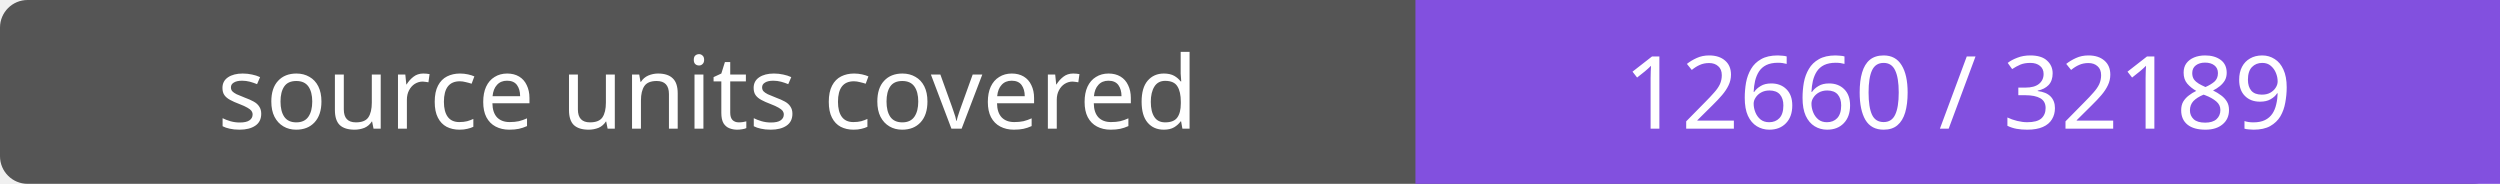
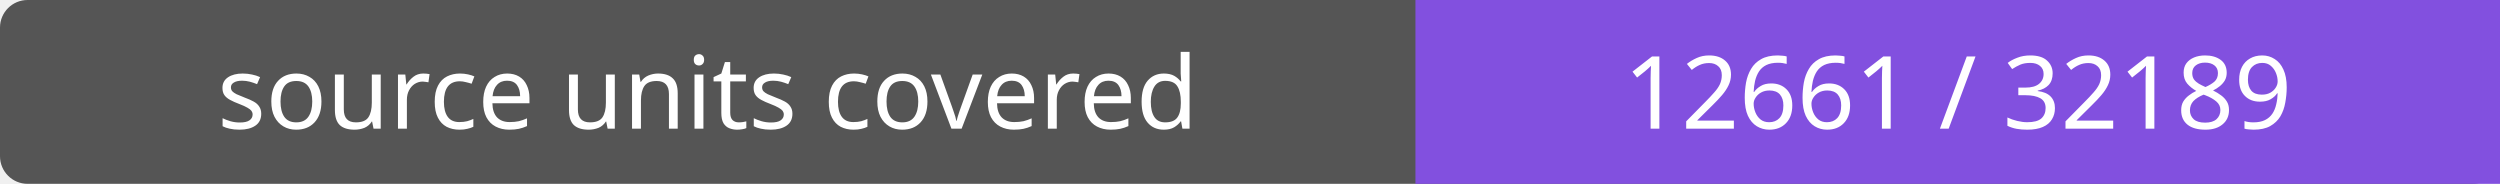
- <svg xmlns="http://www.w3.org/2000/svg" width="272" height="20" role="img" aria-label="source units covered: 12660 / 32189">
+ <svg xmlns="http://www.w3.org/2000/svg" width="272" height="20" role="img" aria-label="source units covered: 12661 / 32189">
  <rect width="272" height="20" rx="3" fill="#555" />
  <path fill="#8250df" d="M154 0h118v20H154z" />
  <g fill="#fff" text-anchor="middle" font-family="Verdana,sans-serif" font-size="11">
    <text x="77.0" y="14">source units covered</text>
-     <text x="213.0" y="14">12660 / 32189</text>
+     <text x="213.0" y="14">12661 / 32189</text>
  </g>
</svg>
